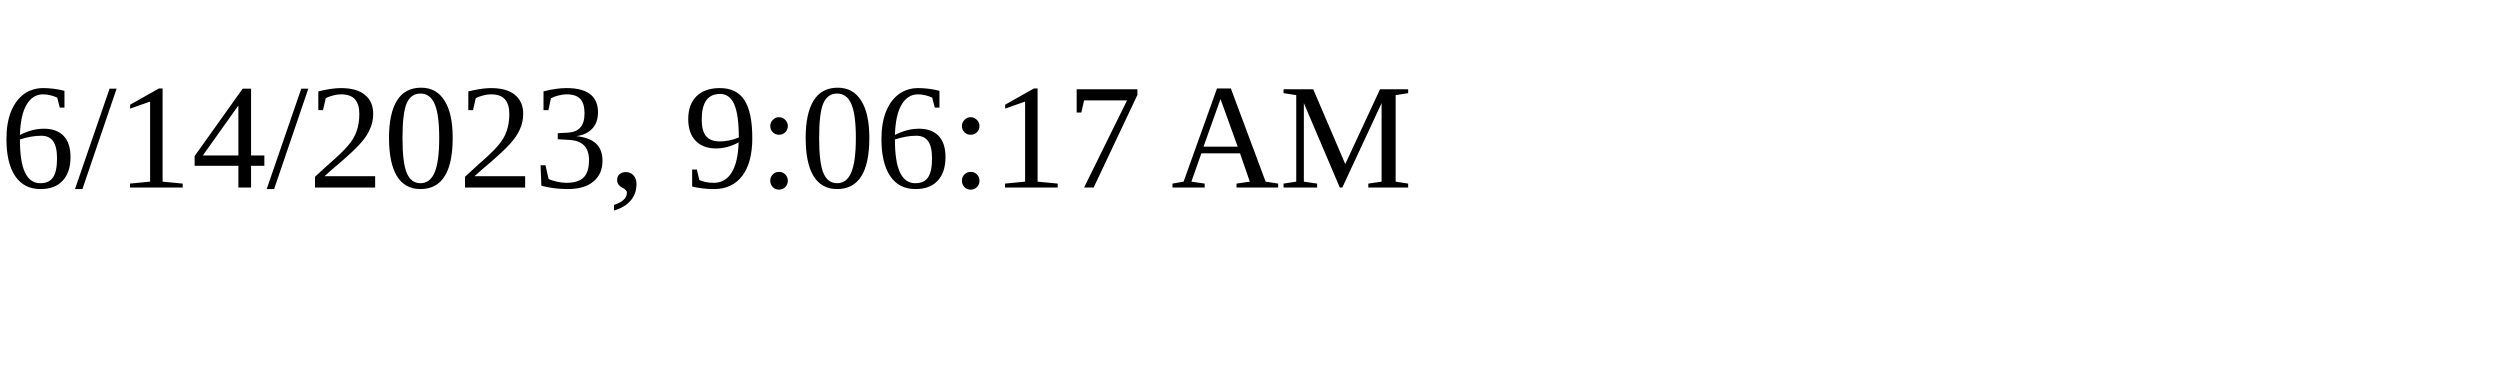
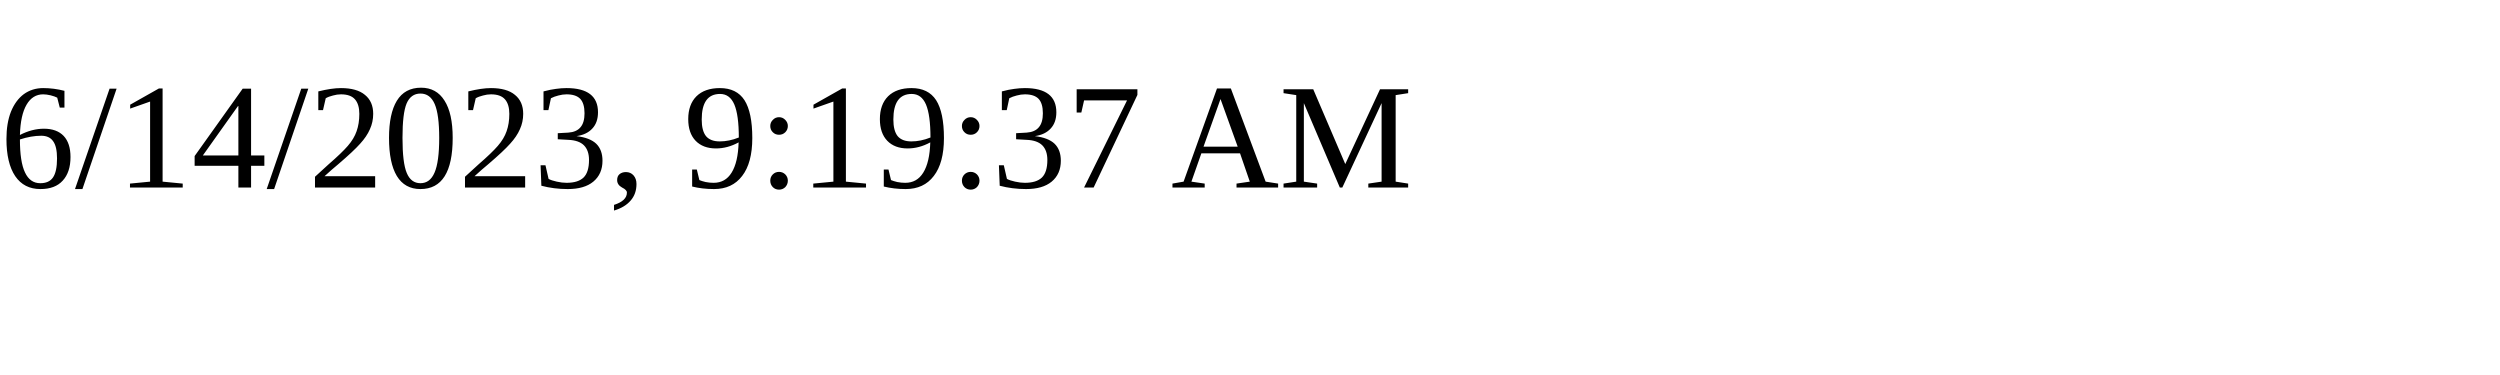
<svg xmlns="http://www.w3.org/2000/svg" height="30" width="200">
-   <text x="0" y="15">6/14/2023, 9:06:17 AM</text>
+   <text x="0" y="15">6/14/2023, 9:19:37 AM</text>
</svg>
